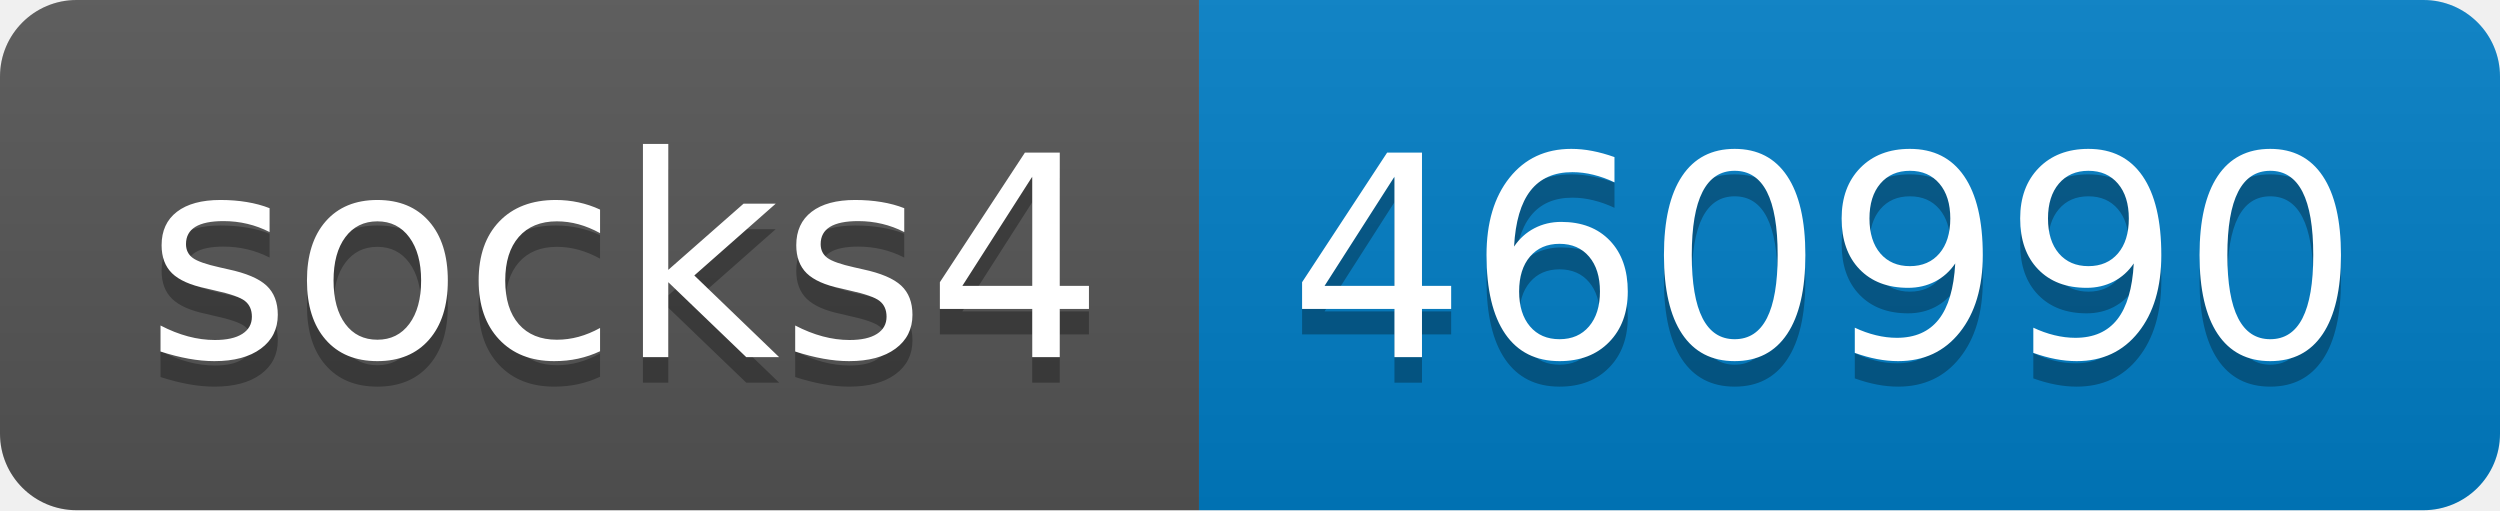
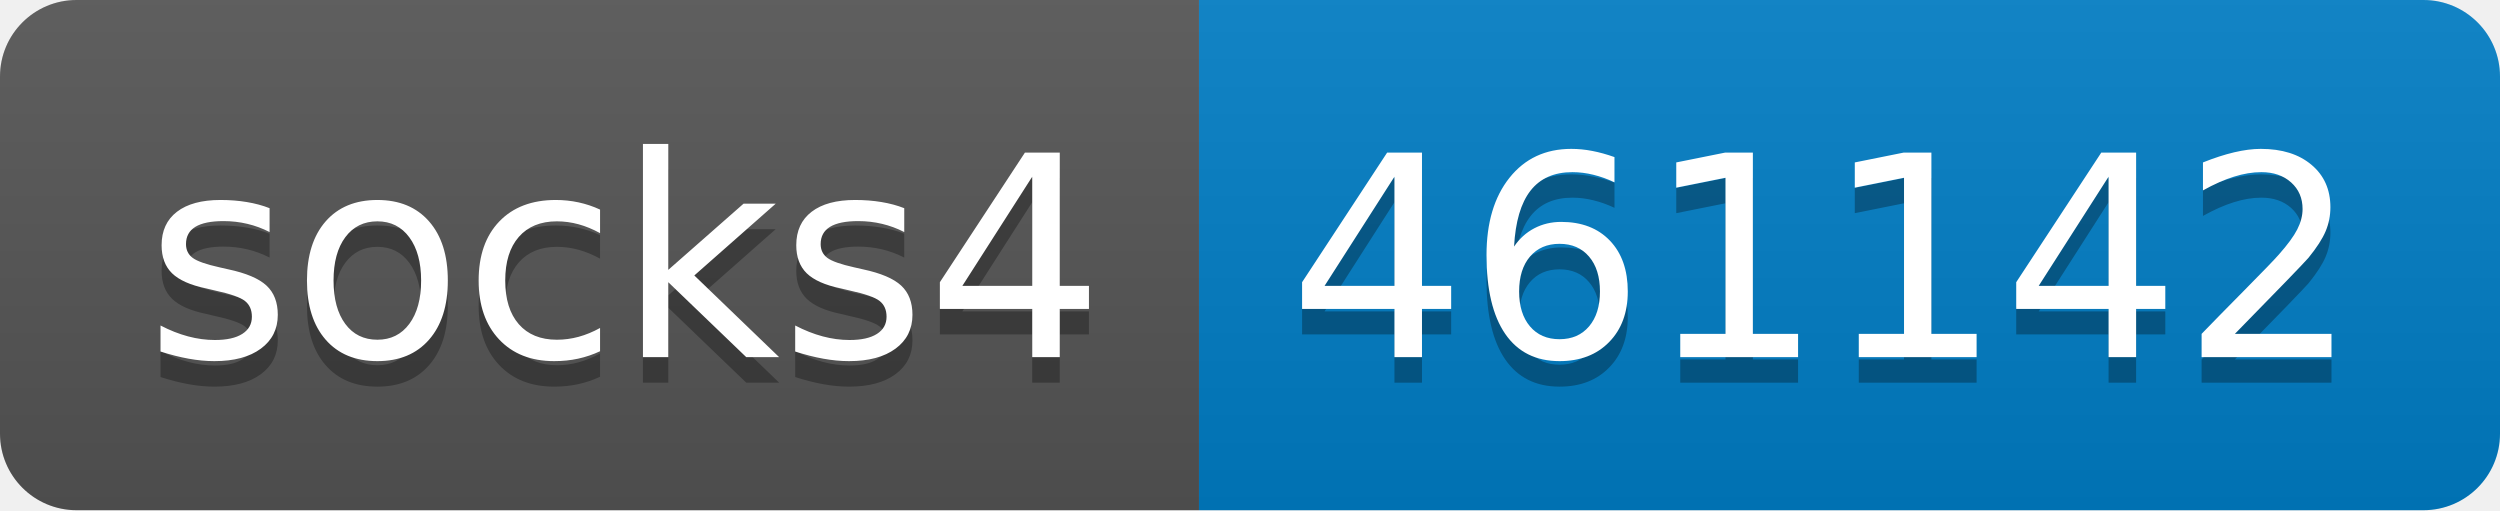
- <svg xmlns="http://www.w3.org/2000/svg" width="98" height="20" role="img" aria-label="socks4: 460990">
+ <svg xmlns="http://www.w3.org/2000/svg" width="98" height="20" role="img" aria-label="socks4: 461142">
  <linearGradient id="s" x2="0" y2="100%">
    <stop offset="0" stop-color="#bbb" stop-opacity=".1" />
    <stop offset="1" stop-opacity=".1" />
  </linearGradient>
  <clipPath id="r">
    <rect width="98" height="20" rx="3" fill="#fff" />
  </clipPath>
  <g clip-path="url(#r)">
    <rect width="47" height="20" fill="#555" />
    <rect x="47" width="51" height="20" fill="#007ec6" />
    <rect width="98" height="20" fill="url(#s)" />
  </g>
  <g fill="#fff" text-anchor="middle" font-family="Verdana,Geneva,DejaVu Sans,sans-serif" text-rendering="geometricPrecision" font-size="110">
    <text aria-hidden="true" x="245" y="150" fill="#010101" fill-opacity=".3" transform="scale(.1)" textLength="370">socks4</text>
    <text x="245" y="140" transform="scale(.1)" fill="#fff" textLength="370">socks4</text>
-     <text aria-hidden="true" x="715" y="150" fill="#010101" fill-opacity=".3" transform="scale(.1)" textLength="410">460990</text>
-     <text x="715" y="140" transform="scale(.1)" fill="#fff" textLength="410">460990</text>
+     <text aria-hidden="true" x="715" y="150" fill="#010101" fill-opacity=".3" transform="scale(.1)" textLength="410">461142</text>
+     <text x="715" y="140" transform="scale(.1)" fill="#fff" textLength="410">461142</text>
  </g>
</svg>
